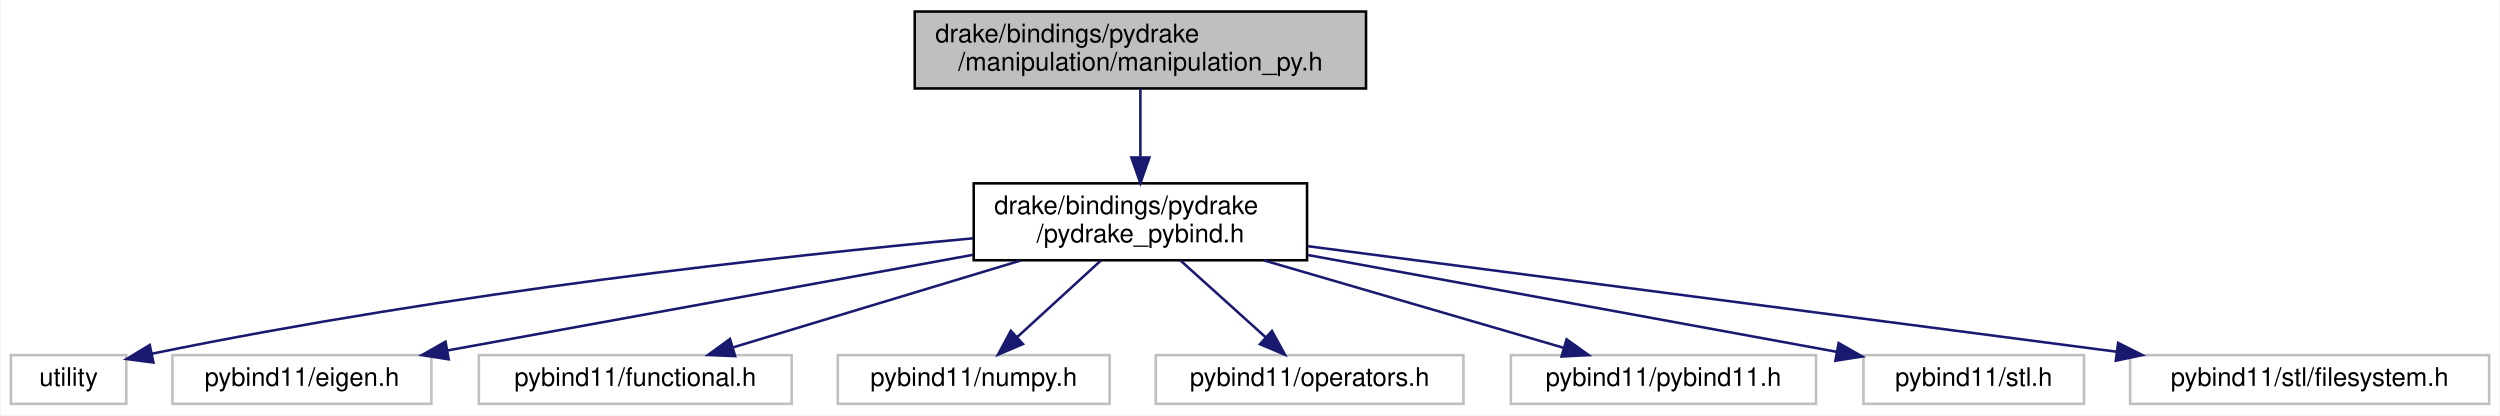
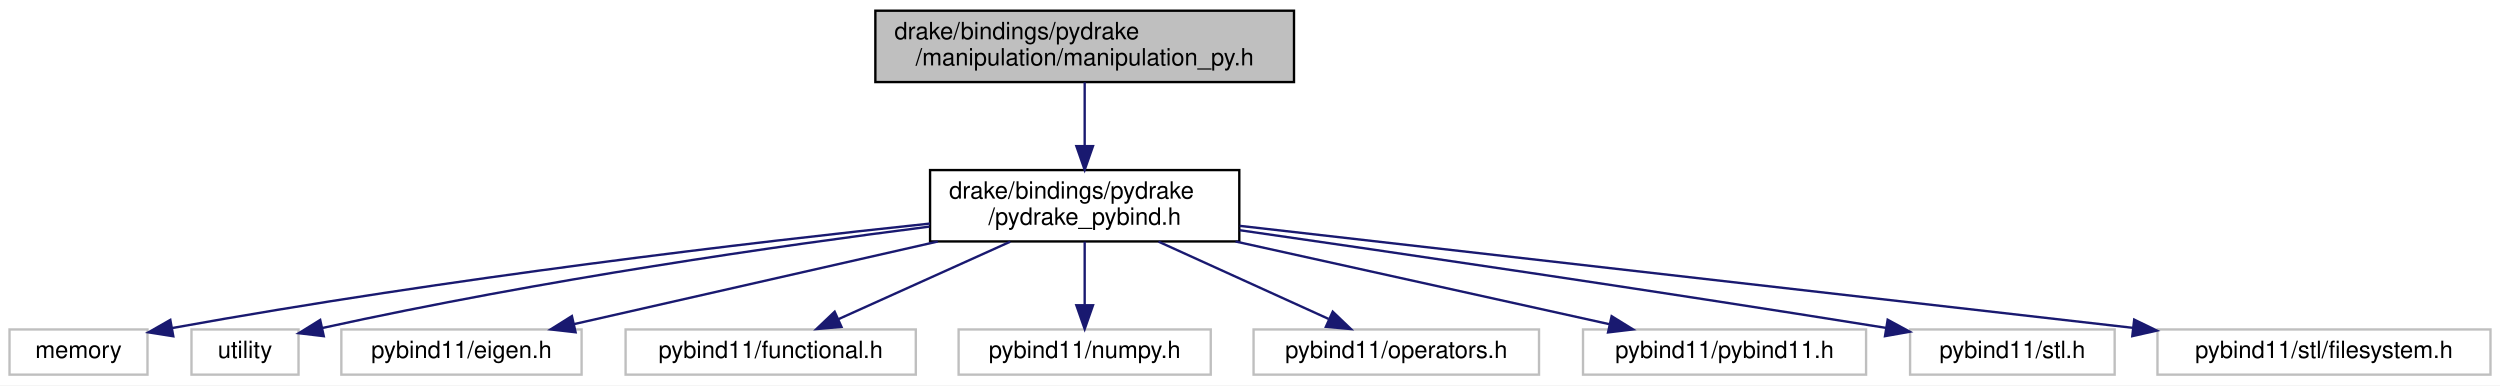
- <svg xmlns="http://www.w3.org/2000/svg" xmlns:xlink="http://www.w3.org/1999/xlink" width="975pt" height="162pt" viewBox="0.00 0.00 974.50 162.00">
+ <svg xmlns="http://www.w3.org/2000/svg" xmlns:xlink="http://www.w3.org/1999/xlink" width="1051pt" height="162pt" viewBox="0.00 0.00 1051.00 162.00">
  <g id="graph0" class="graph" transform="scale(1 1) rotate(0) translate(4 158)">
-     <polygon fill="white" stroke="transparent" points="-4,4 -4,-158 970.5,-158 970.5,4 -4,4" />
+     <polygon fill="white" stroke="transparent" points="-4,4 -4,-158 1047,-158 1047,4 -4,4" />
    <g id="node1" class="node">
      <g id="a_node1">
        <a xlink:title=" ">
-           <polygon fill="#bfbfbf" stroke="black" points="352.5,-123.5 352.5,-153.5 528.5,-153.5 528.5,-123.5 352.5,-123.5" />
-           <text text-anchor="start" x="360.5" y="-141.5" font-family="Helvetica,sans-Serif" font-size="10.00">drake/bindings/pydrake</text>
-           <text text-anchor="middle" x="440.5" y="-130.5" font-family="Helvetica,sans-Serif" font-size="10.00">/manipulation/manipulation_py.h</text>
+           <polygon fill="#bfbfbf" stroke="black" points="364,-123.5 364,-153.5 540,-153.5 540,-123.5 364,-123.5" />
+           <text text-anchor="start" x="372" y="-141.5" font-family="Helvetica,sans-Serif" font-size="10.00">drake/bindings/pydrake</text>
+           <text text-anchor="middle" x="452" y="-130.5" font-family="Helvetica,sans-Serif" font-size="10.00">/manipulation/manipulation_py.h</text>
        </a>
      </g>
    </g>
    <g id="node2" class="node">
      <g id="a_node2">
        <a xlink:href="pydrake__pybind_8h.html" target="_top" xlink:title=" ">
-           <polygon fill="white" stroke="black" points="375.5,-56.5 375.5,-86.5 505.5,-86.5 505.5,-56.5 375.5,-56.5" />
-           <text text-anchor="start" x="383.5" y="-74.5" font-family="Helvetica,sans-Serif" font-size="10.00">drake/bindings/pydrake</text>
-           <text text-anchor="middle" x="440.5" y="-63.5" font-family="Helvetica,sans-Serif" font-size="10.00">/pydrake_pybind.h</text>
+           <polygon fill="white" stroke="black" points="387,-56.5 387,-86.5 517,-86.5 517,-56.5 387,-56.5" />
+           <text text-anchor="start" x="395" y="-74.5" font-family="Helvetica,sans-Serif" font-size="10.00">drake/bindings/pydrake</text>
+           <text text-anchor="middle" x="452" y="-63.5" font-family="Helvetica,sans-Serif" font-size="10.00">/pydrake_pybind.h</text>
        </a>
      </g>
    </g>
    <g id="edge1" class="edge">
-       <path fill="none" stroke="midnightblue" d="M440.5,-123.4C440.5,-115.64 440.5,-105.81 440.5,-96.86" />
-       <polygon fill="midnightblue" stroke="midnightblue" points="444,-96.58 440.5,-86.58 437,-96.58 444,-96.58" />
+       <path fill="none" stroke="midnightblue" d="M452,-123.4C452,-115.64 452,-105.81 452,-96.86" />
+       <polygon fill="midnightblue" stroke="midnightblue" points="455.5,-96.58 452,-86.58 448.5,-96.58 455.5,-96.58" />
    </g>
    <g id="node3" class="node">
      <g id="a_node3">
        <a xlink:title=" ">
-           <polygon fill="white" stroke="#bfbfbf" points="0,-0.5 0,-19.5 45,-19.5 45,-0.5 0,-0.5" />
-           <text text-anchor="middle" x="22.5" y="-7.5" font-family="Helvetica,sans-Serif" font-size="10.00">utility</text>
+           <polygon fill="white" stroke="#bfbfbf" points="0,-0.5 0,-19.5 58,-19.5 58,-0.5 0,-0.5" />
+           <text text-anchor="middle" x="29" y="-7.5" font-family="Helvetica,sans-Serif" font-size="10.00">memory</text>
        </a>
      </g>
    </g>
    <g id="edge2" class="edge">
-       <path fill="none" stroke="midnightblue" d="M375.28,-65.06C300.06,-58.09 172.63,-44.19 54.98,-20.05" />
-       <polygon fill="midnightblue" stroke="midnightblue" points="55.59,-16.6 45.09,-17.99 54.16,-23.45 55.59,-16.6" />
+       <path fill="none" stroke="midnightblue" d="M386.97,-64.02C312.27,-56.12 185.87,-41.34 68.29,-20.08" />
+       <polygon fill="midnightblue" stroke="midnightblue" points="68.86,-16.63 58.4,-18.28 67.6,-23.52 68.86,-16.63" />
    </g>
    <g id="node4" class="node">
      <g id="a_node4">
        <a xlink:title=" ">
-           <polygon fill="white" stroke="#bfbfbf" points="63,-0.5 63,-19.5 164,-19.5 164,-0.5 63,-0.5" />
-           <text text-anchor="middle" x="113.5" y="-7.5" font-family="Helvetica,sans-Serif" font-size="10.00">pybind11/eigen.h</text>
+           <polygon fill="white" stroke="#bfbfbf" points="76.5,-0.5 76.5,-19.5 121.5,-19.5 121.5,-0.5 76.5,-0.5" />
+           <text text-anchor="middle" x="99" y="-7.5" font-family="Helvetica,sans-Serif" font-size="10.00">utility</text>
        </a>
      </g>
    </g>
    <g id="edge3" class="edge">
-       <path fill="none" stroke="midnightblue" d="M375.11,-58.6C315.16,-47.69 227.27,-31.7 170.22,-21.32" />
-       <polygon fill="midnightblue" stroke="midnightblue" points="170.75,-17.86 160.28,-19.51 169.5,-24.75 170.75,-17.86" />
+       <path fill="none" stroke="midnightblue" d="M386.79,-62.74C323.65,-54.68 225.12,-40.62 131.52,-20.12" />
+       <polygon fill="midnightblue" stroke="midnightblue" points="132.12,-16.67 121.6,-17.92 130.61,-23.5 132.12,-16.67" />
    </g>
    <g id="node5" class="node">
      <g id="a_node5">
        <a xlink:title=" ">
-           <polygon fill="white" stroke="#bfbfbf" points="182.5,-0.5 182.5,-19.5 304.5,-19.5 304.5,-0.5 182.5,-0.5" />
-           <text text-anchor="middle" x="243.5" y="-7.5" font-family="Helvetica,sans-Serif" font-size="10.00">pybind11/functional.h</text>
+           <polygon fill="white" stroke="#bfbfbf" points="139.5,-0.5 139.5,-19.5 240.5,-19.5 240.5,-0.5 139.5,-0.5" />
+           <text text-anchor="middle" x="190" y="-7.5" font-family="Helvetica,sans-Serif" font-size="10.00">pybind11/eigen.h</text>
        </a>
      </g>
    </g>
    <g id="edge4" class="edge">
-       <path fill="none" stroke="midnightblue" d="M393.81,-56.4C359.62,-46.07 313.79,-32.23 281.76,-22.56" />
-       <polygon fill="midnightblue" stroke="midnightblue" points="282.46,-19.11 271.88,-19.57 280.44,-25.81 282.46,-19.11" />
+       <path fill="none" stroke="midnightblue" d="M390.24,-56.47C343.46,-45.85 280.15,-31.47 237.34,-21.75" />
+       <polygon fill="midnightblue" stroke="midnightblue" points="237.98,-18.31 227.46,-19.51 236.43,-25.13 237.98,-18.31" />
    </g>
    <g id="node6" class="node">
      <g id="a_node6">
        <a xlink:title=" ">
-           <polygon fill="white" stroke="#bfbfbf" points="322.5,-0.5 322.5,-19.5 428.5,-19.5 428.5,-0.5 322.5,-0.5" />
-           <text text-anchor="middle" x="375.5" y="-7.5" font-family="Helvetica,sans-Serif" font-size="10.00">pybind11/numpy.h</text>
+           <polygon fill="white" stroke="#bfbfbf" points="259,-0.5 259,-19.5 381,-19.5 381,-0.5 259,-0.5" />
+           <text text-anchor="middle" x="320" y="-7.5" font-family="Helvetica,sans-Serif" font-size="10.00">pybind11/functional.h</text>
        </a>
      </g>
    </g>
    <g id="edge5" class="edge">
-       <path fill="none" stroke="midnightblue" d="M425.1,-56.4C415.26,-47.4 402.51,-35.72 392.39,-26.47" />
-       <polygon fill="midnightblue" stroke="midnightblue" points="394.7,-23.83 384.96,-19.66 389.97,-28.99 394.7,-23.83" />
+       <path fill="none" stroke="midnightblue" d="M420.72,-56.4C398.77,-46.51 369.66,-33.38 348.38,-23.79" />
+       <polygon fill="midnightblue" stroke="midnightblue" points="349.76,-20.58 339.21,-19.66 346.89,-26.96 349.76,-20.58" />
    </g>
    <g id="node7" class="node">
      <g id="a_node7">
        <a xlink:title=" ">
-           <polygon fill="white" stroke="#bfbfbf" points="446.5,-0.5 446.5,-19.5 566.5,-19.5 566.5,-0.5 446.5,-0.5" />
-           <text text-anchor="middle" x="506.5" y="-7.5" font-family="Helvetica,sans-Serif" font-size="10.00">pybind11/operators.h</text>
+           <polygon fill="white" stroke="#bfbfbf" points="399,-0.5 399,-19.5 505,-19.5 505,-0.5 399,-0.5" />
+           <text text-anchor="middle" x="452" y="-7.5" font-family="Helvetica,sans-Serif" font-size="10.00">pybind11/numpy.h</text>
        </a>
      </g>
    </g>
    <g id="edge6" class="edge">
-       <path fill="none" stroke="midnightblue" d="M456.14,-56.4C466.13,-47.4 479.08,-35.72 489.35,-26.47" />
-       <polygon fill="midnightblue" stroke="midnightblue" points="491.81,-28.95 496.9,-19.66 487.13,-23.75 491.81,-28.95" />
+       <path fill="none" stroke="midnightblue" d="M452,-56.4C452,-48.47 452,-38.46 452,-29.86" />
+       <polygon fill="midnightblue" stroke="midnightblue" points="455.5,-29.66 452,-19.66 448.5,-29.66 455.5,-29.66" />
    </g>
    <g id="node8" class="node">
      <g id="a_node8">
        <a xlink:title=" ">
-           <polygon fill="white" stroke="#bfbfbf" points="585,-0.5 585,-19.5 704,-19.5 704,-0.5 585,-0.5" />
-           <text text-anchor="middle" x="644.5" y="-7.5" font-family="Helvetica,sans-Serif" font-size="10.00">pybind11/pybind11.h</text>
+           <polygon fill="white" stroke="#bfbfbf" points="523,-0.5 523,-19.5 643,-19.5 643,-0.5 523,-0.5" />
+           <text text-anchor="middle" x="583" y="-7.5" font-family="Helvetica,sans-Serif" font-size="10.00">pybind11/operators.h</text>
        </a>
      </g>
    </g>
    <g id="edge7" class="edge">
-       <path fill="none" stroke="midnightblue" d="M488.59,-56.47C524.24,-46.08 572.23,-32.08 605.51,-22.37" />
-       <polygon fill="midnightblue" stroke="midnightblue" points="606.72,-25.67 615.34,-19.51 604.76,-18.95 606.72,-25.67" />
+       <path fill="none" stroke="midnightblue" d="M483.05,-56.4C504.73,-46.55 533.46,-33.5 554.55,-23.92" />
+       <polygon fill="midnightblue" stroke="midnightblue" points="556.28,-26.98 563.94,-19.66 553.39,-20.61 556.28,-26.98" />
    </g>
    <g id="node9" class="node">
      <g id="a_node9">
        <a xlink:title=" ">
-           <polygon fill="white" stroke="#bfbfbf" points="722.5,-0.5 722.5,-19.5 808.5,-19.5 808.5,-0.5 722.5,-0.5" />
-           <text text-anchor="middle" x="765.5" y="-7.5" font-family="Helvetica,sans-Serif" font-size="10.00">pybind11/stl.h</text>
+           <polygon fill="white" stroke="#bfbfbf" points="661.5,-0.5 661.5,-19.5 780.5,-19.5 780.5,-0.5 661.5,-0.5" />
+           <text text-anchor="middle" x="721" y="-7.5" font-family="Helvetica,sans-Serif" font-size="10.00">pybind11/pybind11.h</text>
        </a>
      </g>
    </g>
    <g id="edge8" class="edge">
-       <path fill="none" stroke="midnightblue" d="M505.88,-58.53C566.43,-47.45 655.4,-31.16 711.88,-20.82" />
-       <polygon fill="midnightblue" stroke="midnightblue" points="712.82,-24.2 722.03,-18.96 711.56,-17.32 712.82,-24.2" />
+       <path fill="none" stroke="midnightblue" d="M515.41,-56.47C563.54,-45.83 628.71,-31.41 672.67,-21.69" />
+       <polygon fill="midnightblue" stroke="midnightblue" points="673.53,-25.08 682.54,-19.51 672.02,-18.25 673.53,-25.08" />
    </g>
    <g id="node10" class="node">
      <g id="a_node10">
        <a xlink:title=" ">
-           <polygon fill="white" stroke="#bfbfbf" points="826.5,-0.5 826.5,-19.5 966.5,-19.5 966.5,-0.5 826.5,-0.5" />
-           <text text-anchor="middle" x="896.5" y="-7.5" font-family="Helvetica,sans-Serif" font-size="10.00">pybind11/stl/filesystem.h</text>
+           <polygon fill="white" stroke="#bfbfbf" points="799,-0.5 799,-19.5 885,-19.5 885,-0.5 799,-0.5" />
+           <text text-anchor="middle" x="842" y="-7.5" font-family="Helvetica,sans-Serif" font-size="10.00">pybind11/stl.h</text>
        </a>
      </g>
    </g>
    <g id="edge9" class="edge">
-       <path fill="none" stroke="midnightblue" d="M505.83,-61.98C589.22,-51.09 733.17,-32.31 821.11,-20.84" />
-       <polygon fill="midnightblue" stroke="midnightblue" points="821.82,-24.27 831.29,-19.51 820.92,-17.33 821.82,-24.27" />
+       <path fill="none" stroke="midnightblue" d="M517.18,-61.22C583.11,-51.72 688.21,-36.31 788.85,-20.16" />
+       <polygon fill="midnightblue" stroke="midnightblue" points="789.57,-23.59 798.88,-18.54 788.45,-16.68 789.57,-23.59" />
+     </g>
+     <g id="node11" class="node">
+       <g id="a_node11">
+         <a xlink:title=" ">
+           <polygon fill="white" stroke="#bfbfbf" points="903,-0.5 903,-19.5 1043,-19.5 1043,-0.5 903,-0.5" />
+           <text text-anchor="middle" x="973" y="-7.5" font-family="Helvetica,sans-Serif" font-size="10.00">pybind11/stl/filesystem.h</text>
+         </a>
+       </g>
+     </g>
+     <g id="edge10" class="edge">
+       <path fill="none" stroke="midnightblue" d="M517.19,-63.05C612.45,-52.18 789.53,-31.95 892.69,-20.17" />
+       <polygon fill="midnightblue" stroke="midnightblue" points="893.21,-23.64 902.75,-19.02 892.41,-16.68 893.21,-23.64" />
    </g>
  </g>
</svg>
